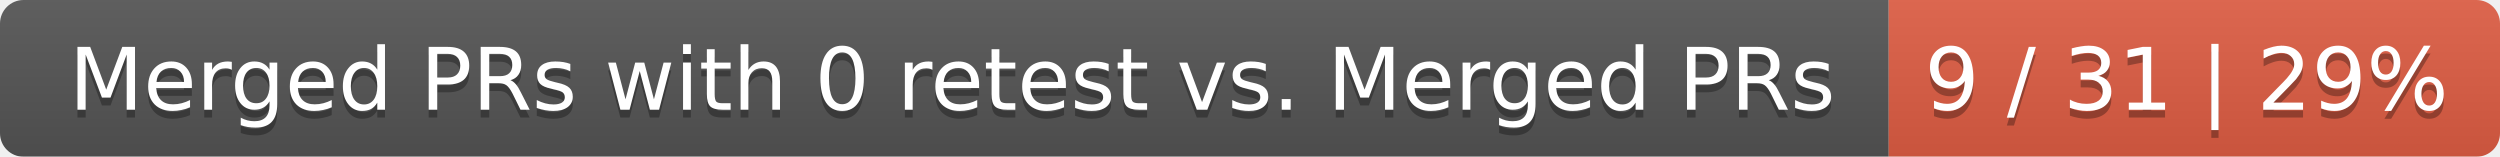
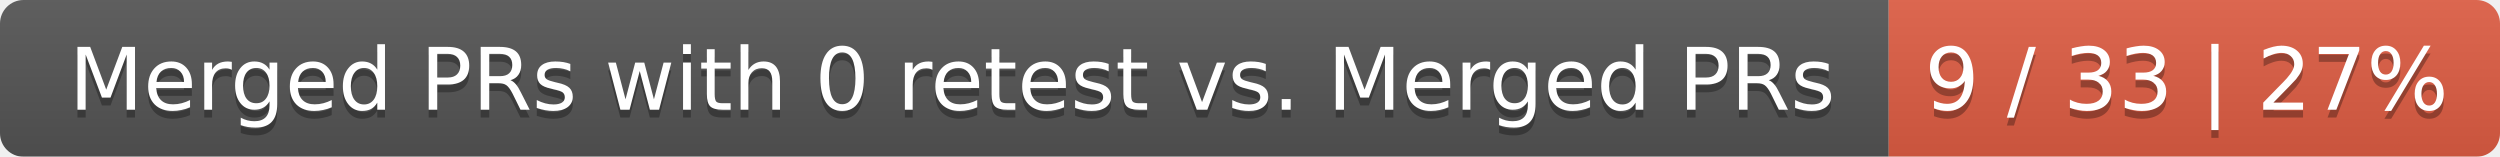
<svg xmlns="http://www.w3.org/2000/svg" width="319" height="20">
  <linearGradient id="smooth" x2="0" y2="100%">
    <stop offset="0" stop-color="#bbb" stop-opacity=".1" />
    <stop offset="1" stop-opacity=".1" />
  </linearGradient>
  <mask id="round">
    <rect width="319" height="20" rx="3" fill="#fff" />
  </mask>
  <g mask="url(#round)">
    <rect width="241" height="20" fill="#555" />
    <rect x="241" width="78" height="20" fill="#e05d44" />
    <rect width="319" height="20" fill="url(#smooth)" />
  </g>
  <g fill="#fff" text-anchor="middle" font-family="DejaVu Sans,Verdana,Geneva,sans-serif" font-size="11">
    <text x="121.5" y="15" fill="#010101" fill-opacity=".3">Merged PRs with 0 retest vs. Merged PRs</text>
    <text x="121.5" y="14">Merged PRs with 0 retest vs. Merged PRs</text>
-     <text x="279" y="15" fill="#010101" fill-opacity=".3">9 / 31 | 29%</text>
-     <text x="279" y="14">9 / 31 | 29%</text>
+     <text x="279" y="15" fill="#010101" fill-opacity=".3">9 / 33 | 27%</text>
+     <text x="279" y="14">9 / 33 | 27%</text>
  </g>
</svg>
